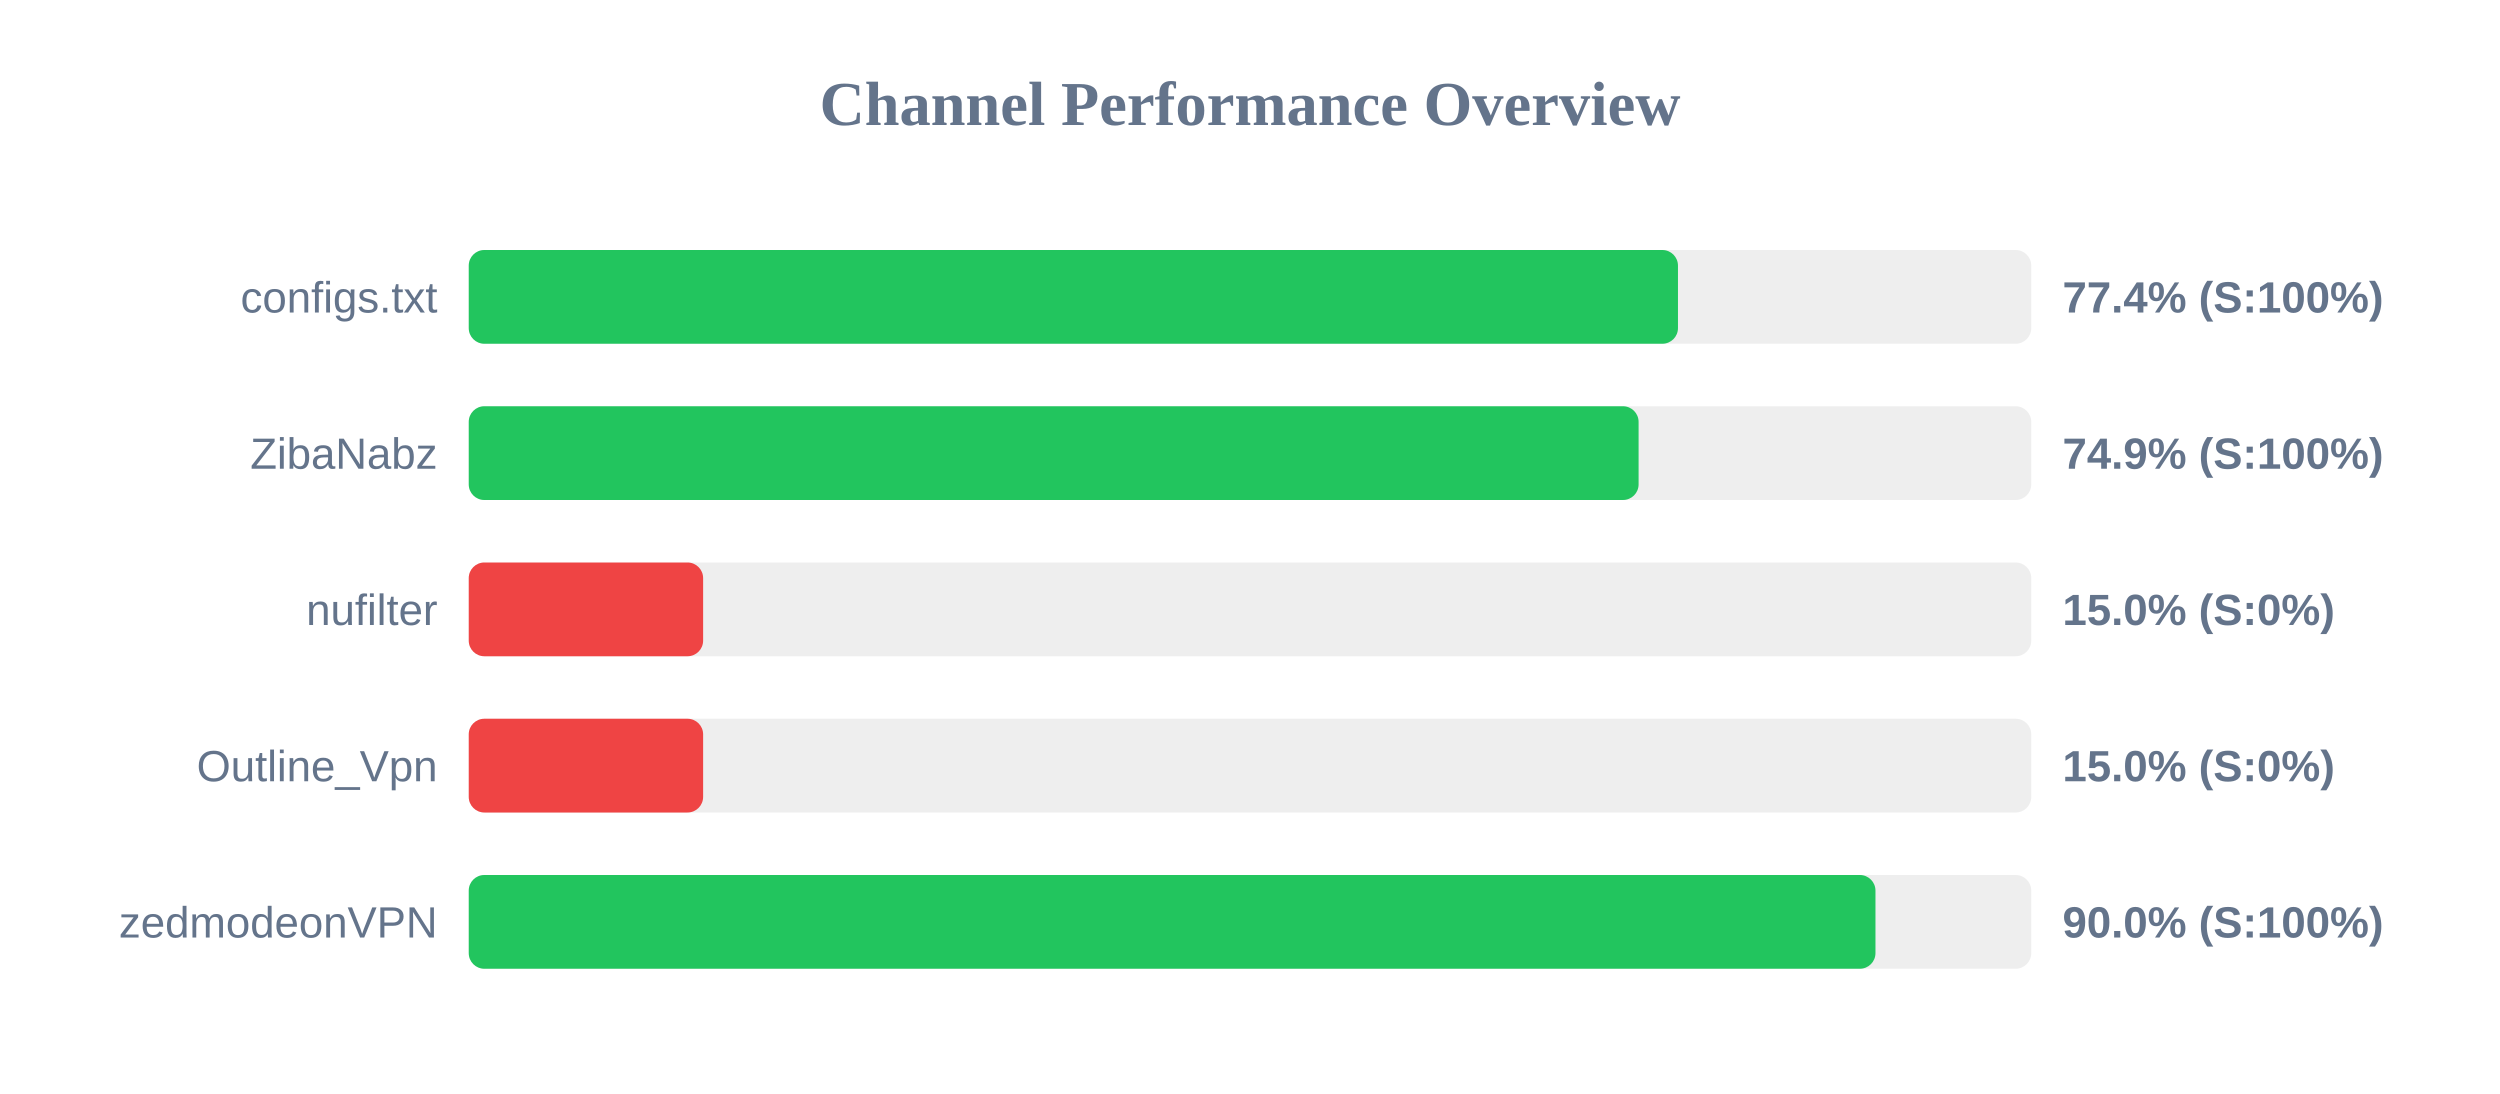
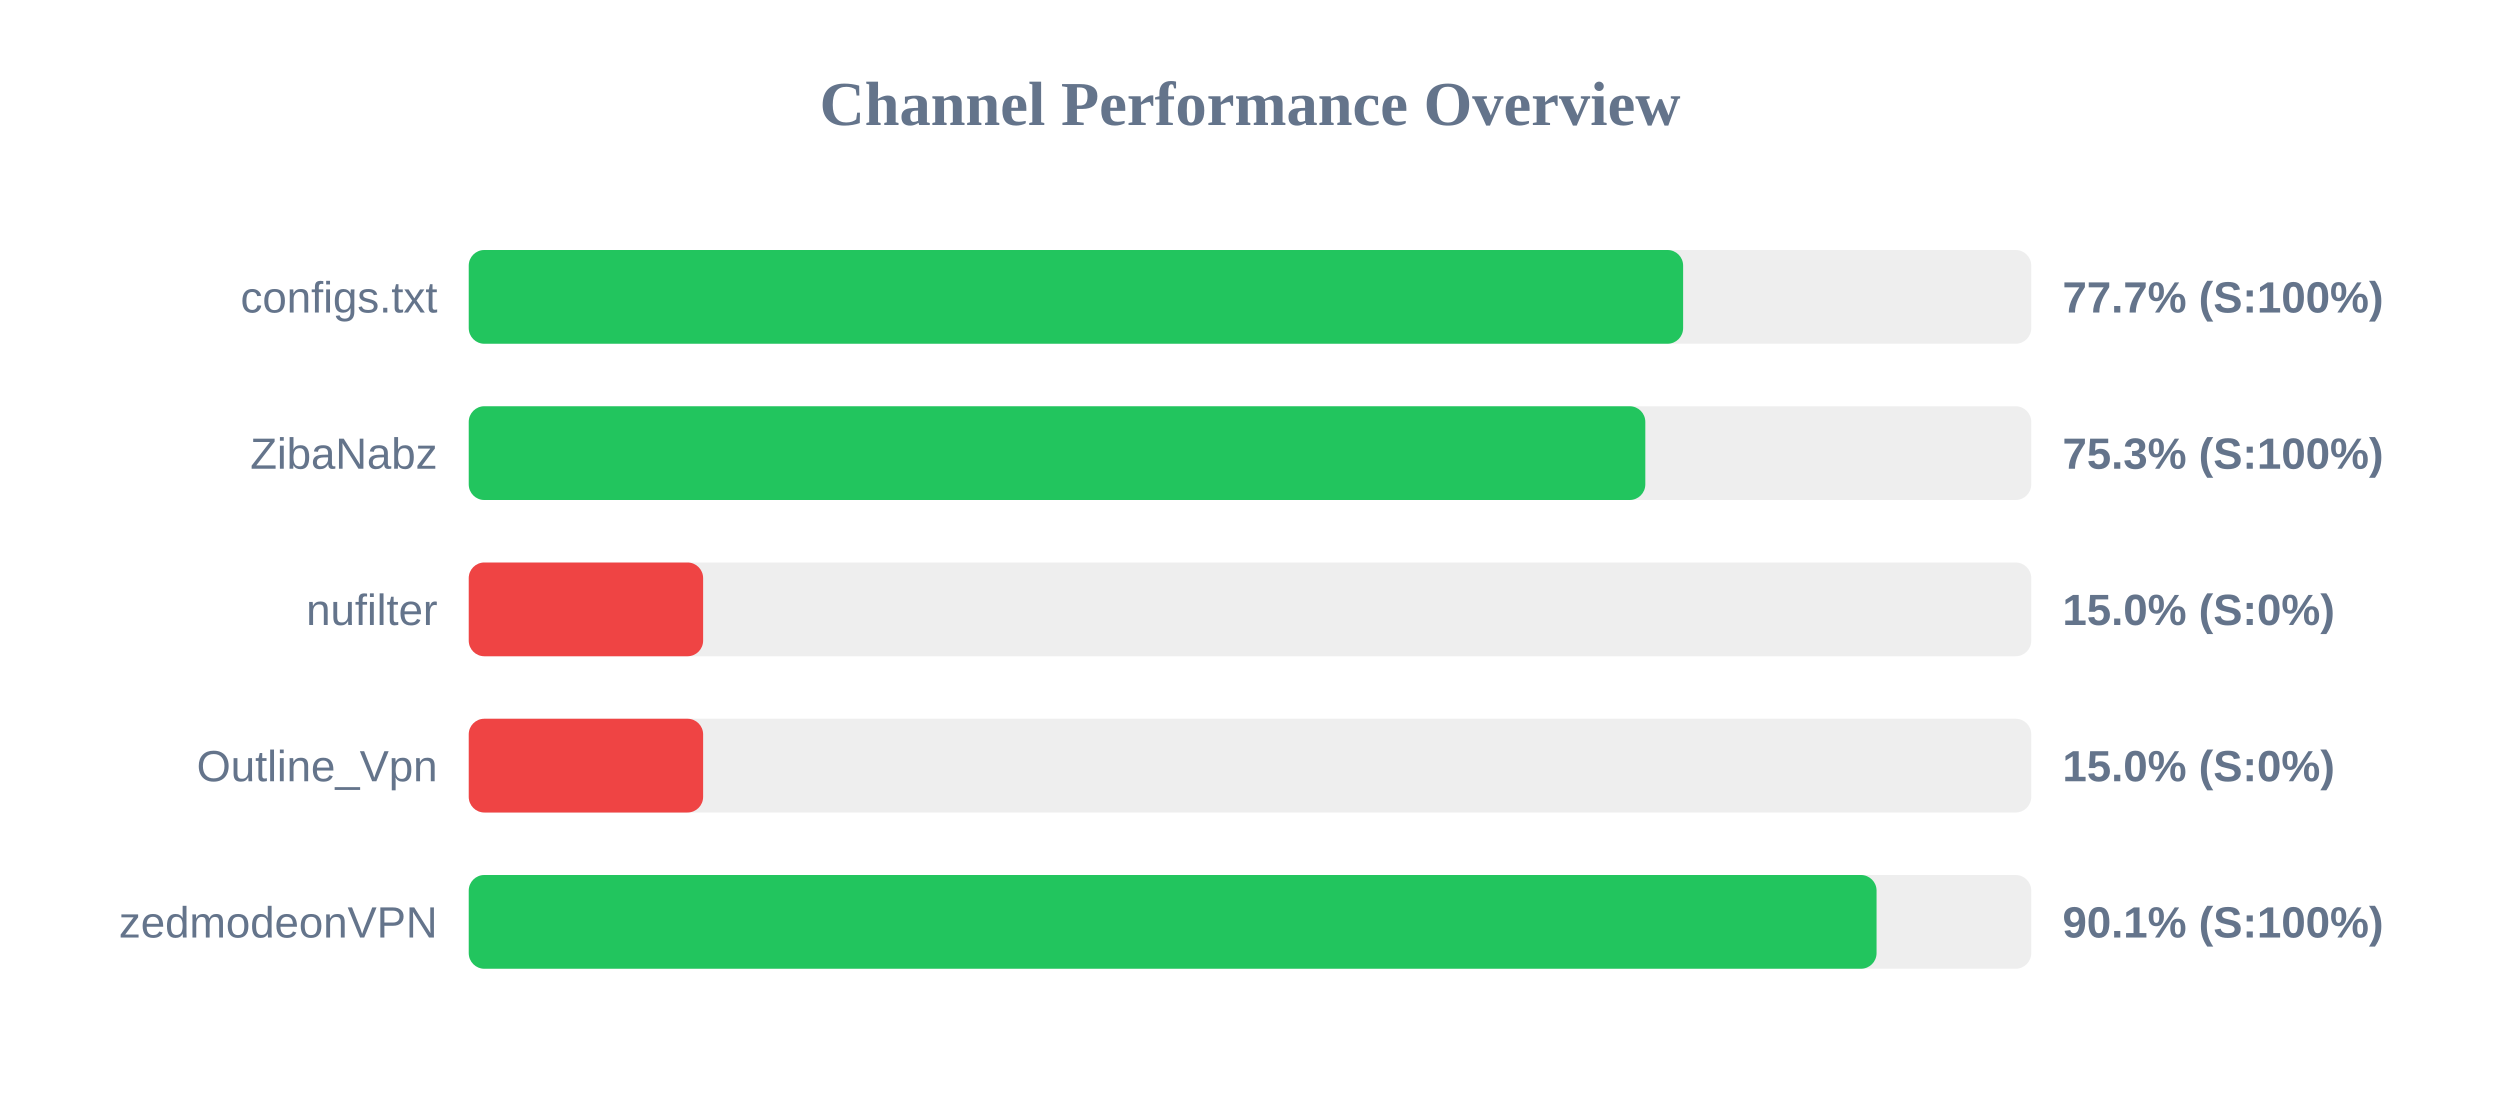
<svg xmlns="http://www.w3.org/2000/svg" width="800" height="350" version="1.1">
  <style>
        .row { font: 14px Arial; fill: #64748b; }
        .score { font: bold 14px Arial; fill: #64748b; }
    </style>
  <text x="400" y="40" text-anchor="middle" font-size="20px" font-weight="bold" fill="#64748b">Channel Performance Overview</text>
  <rect x="150" y="80" width="500" height="30" fill="#eee" rx="5" />
-   <rect x="150" y="80" width="386.95" height="30" fill="#22c55e" rx="5" />
+   <rect x="150" y="80" width="388.6" height="30" fill="#22c55e" rx="5" />
  <text x="140" y="100" text-anchor="end" class="row">configs.txt</text>
-   <text x="660" y="100" text-anchor="start" class="score">77.4% (S:100%)</text>
+   <text x="660" y="100" text-anchor="start" class="score">77.7% (S:100%)</text>
  <rect x="150" y="130" width="500" height="30" fill="#eee" rx="5" />
-   <rect x="150" y="130" width="374.35" height="30" fill="#22c55e" rx="5" />
+   <rect x="150" y="130" width="376.5" height="30" fill="#22c55e" rx="5" />
  <text x="140" y="150" text-anchor="end" class="row">ZibaNabz</text>
-   <text x="660" y="150" text-anchor="start" class="score">74.9% (S:100%)</text>
+   <text x="660" y="150" text-anchor="start" class="score">75.3% (S:100%)</text>
  <rect x="150" y="180" width="500" height="30" fill="#eee" rx="5" />
  <rect x="150" y="180" width="75.0" height="30" fill="#ef4444" rx="5" />
  <text x="140" y="200" text-anchor="end" class="row">nufilter</text>
  <text x="660" y="200" text-anchor="start" class="score">15.0% (S:0%)</text>
  <rect x="150" y="230" width="500" height="30" fill="#eee" rx="5" />
  <rect x="150" y="230" width="75.0" height="30" fill="#ef4444" rx="5" />
  <text x="140" y="250" text-anchor="end" class="row">Outline_Vpn</text>
  <text x="660" y="250" text-anchor="start" class="score">15.0% (S:0%)</text>
  <rect x="150" y="280" width="500" height="30" fill="#eee" rx="5" />
-   <rect x="150" y="280" width="450.15" height="30" fill="#22c55e" rx="5" />
+   <rect x="150" y="280" width="450.5" height="30" fill="#22c55e" rx="5" />
  <text x="140" y="300" text-anchor="end" class="row">zedmodeonVPN</text>
-   <text x="660" y="300" text-anchor="start" class="score">90.0% (S:100%)</text>
+   <text x="660" y="300" text-anchor="start" class="score">90.1% (S:100%)</text>
</svg>
